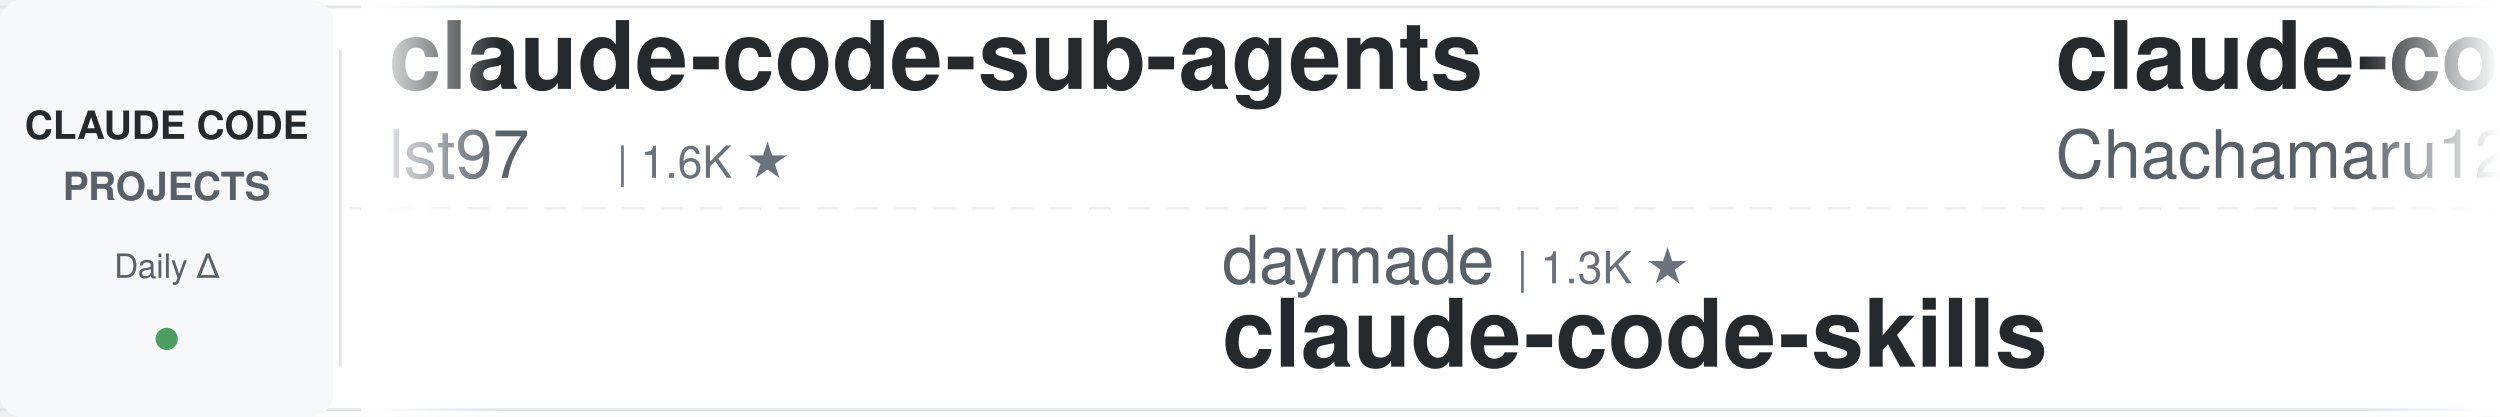
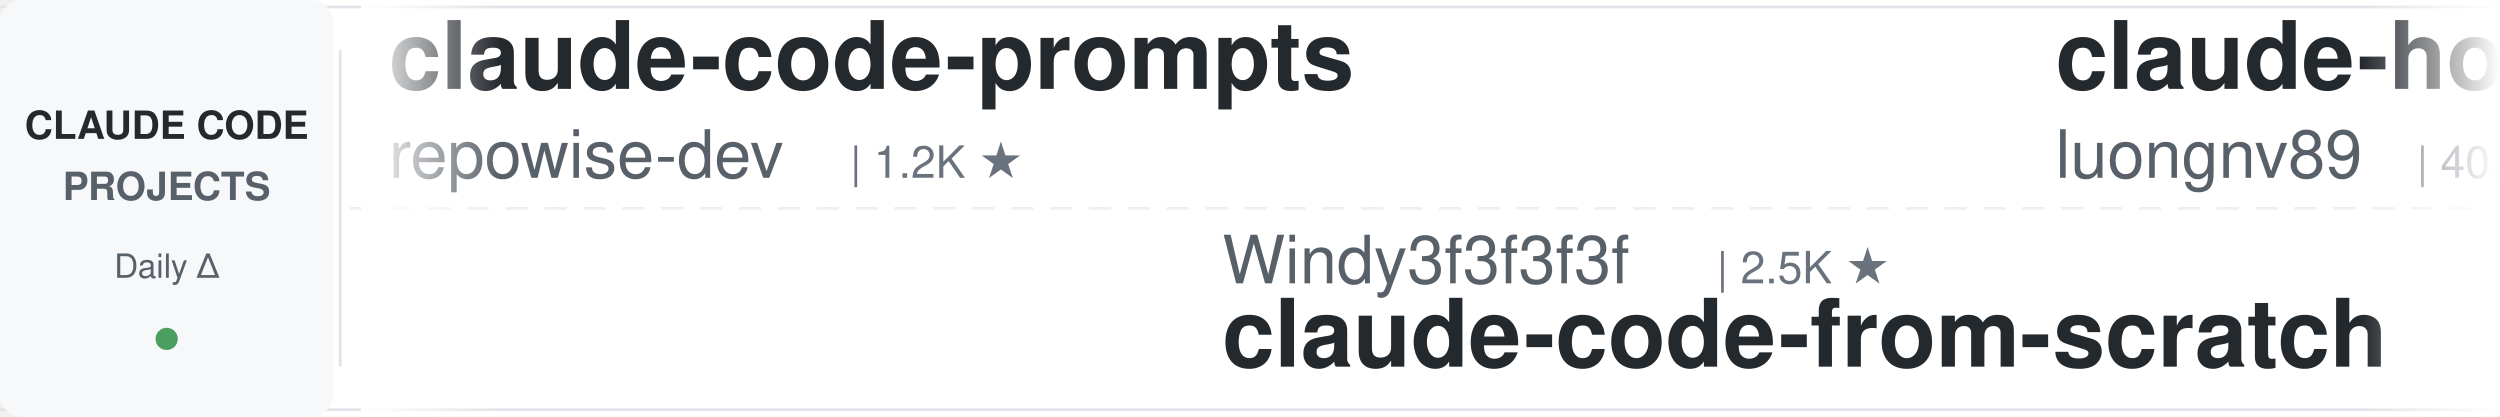
<svg xmlns="http://www.w3.org/2000/svg" width="900" height="150">
  <defs>
    <linearGradient id="leftFade" x1="0%" y1="0%" x2="100%" y2="0%">
      <stop offset="0%" style="stop-color:#ffffff;stop-opacity:1" />
      <stop offset="100%" style="stop-color:#ffffff;stop-opacity:0" />
    </linearGradient>
    <linearGradient id="rightFade" x1="0%" y1="0%" x2="100%" y2="0%">
      <stop offset="0%" style="stop-color:#ffffff;stop-opacity:0" />
      <stop offset="100%" style="stop-color:#ffffff;stop-opacity:1" />
    </linearGradient>
  </defs>
  <rect width="900" height="150" fill="#ffffff" rx="8" />
  <rect x="0" y="2" width="900" height="1" fill="#e1e4e8" />
  <rect x="0" y="147" width="900" height="1" fill="#e1e4e8" />
  <line x1="0" y1="75" x2="900" y2="75" stroke="#e1e4e8" stroke-width="1" stroke-dasharray="8 6" opacity="0.6" />
  <rect x="0" y="0" width="120" height="150" fill="#f6f8fa" rx="8" />
  <text x="60" y="50" font-family="-apple-system, BlinkMacSystemFont, 'Segoe UI', Helvetica, Arial, sans-serif" font-size="14" font-weight="600" fill="#24292e" text-anchor="middle">CLAUDE CODE</text>
  <text x="60" y="72" font-family="-apple-system, BlinkMacSystemFont, 'Segoe UI', Helvetica, Arial, sans-serif" font-size="14" font-weight="600" fill="#586069" text-anchor="middle">PROJECTS</text>
  <text x="60" y="100" font-family="-apple-system, BlinkMacSystemFont, 'Segoe UI', Helvetica, Arial, sans-serif" font-size="12" font-weight="500" fill="#586069" text-anchor="middle">Daily Δ</text>
  <circle cx="60" cy="122" r="4" fill="#22863a" opacity="0.8" />
  <rect x="122" y="18" width="1" height="114" fill="#e1e4e8" />
  <clipPath id="tickerClip">
    <rect x="130" y="0" width="770" height="150" />
  </clipPath>
  <g clip-path="url(#tickerClip)">
    <g id="tickerItems">
      <animateTransform attributeName="transform" attributeType="XML" type="translate" from="0 0" to="-3000 0" dur="54s" repeatCount="indefinite" />
      <g transform="translate(0, 0)">
-         <text x="140" y="32" font-family="-apple-system, BlinkMacSystemFont, 'Segoe UI', Helvetica, Arial, sans-serif" font-size="34" font-weight="600" fill="#24292e">claude-code-sub-agents</text>
-         <text x="140" y="64" font-family="-apple-system, BlinkMacSystemFont, 'Segoe UI', Helvetica, Arial, sans-serif" font-size="24" font-weight="400" fill="#586069">lst97</text>
-         <text x="222" y="64" font-family="-apple-system, BlinkMacSystemFont, 'Segoe UI', Helvetica, Arial, sans-serif" font-size="16" font-weight="500" fill="#6a737d">| 1.6K ★</text>
+         <text x="140" y="32" font-family="-apple-system, BlinkMacSystemFont, 'Segoe UI', Helvetica, Arial, sans-serif" font-size="34" font-weight="600" fill="#24292e">claude-code-prompts</text>
+         <text x="140" y="64" font-family="-apple-system, BlinkMacSystemFont, 'Segoe UI', Helvetica, Arial, sans-serif" font-size="24" font-weight="400" fill="#586069">repowise-dev</text>
+         <text x="306" y="64" font-family="-apple-system, BlinkMacSystemFont, 'Segoe UI', Helvetica, Arial, sans-serif" font-size="16" font-weight="500" fill="#6a737d">| 1.2K ★</text>
      </g>
      <g transform="translate(300, 0)">
-         <text x="140" y="102" font-family="-apple-system, BlinkMacSystemFont, 'Segoe UI', Helvetica, Arial, sans-serif" font-size="24" font-weight="400" fill="#586069">daymade</text>
-         <text x="246" y="102" font-family="-apple-system, BlinkMacSystemFont, 'Segoe UI', Helvetica, Arial, sans-serif" font-size="16" font-weight="500" fill="#6a737d">| 1.3K ★</text>
-         <text x="140" y="132" font-family="-apple-system, BlinkMacSystemFont, 'Segoe UI', Helvetica, Arial, sans-serif" font-size="34" font-weight="600" fill="#24292e">claude-code-skills</text>
-       </g>
-       <g transform="translate(600, 0)">
-         <text x="140" y="32" font-family="-apple-system, BlinkMacSystemFont, 'Segoe UI', Helvetica, Arial, sans-serif" font-size="34" font-weight="600" fill="#24292e">claude-code-harness</text>
-         <text x="140" y="64" font-family="-apple-system, BlinkMacSystemFont, 'Segoe UI', Helvetica, Arial, sans-serif" font-size="24" font-weight="400" fill="#586069">Chachamaru127</text>
-         <text x="318" y="64" font-family="-apple-system, BlinkMacSystemFont, 'Segoe UI', Helvetica, Arial, sans-serif" font-size="16" font-weight="500" fill="#6a737d">| 3.0K ★</text>
-       </g>
-       <g transform="translate(900, 0)">
-         <text x="140" y="102" font-family="-apple-system, BlinkMacSystemFont, 'Segoe UI', Helvetica, Arial, sans-serif" font-size="24" font-weight="400" fill="#586069">Yuyz0112</text>
-         <text x="258" y="102" font-family="-apple-system, BlinkMacSystemFont, 'Segoe UI', Helvetica, Arial, sans-serif" font-size="16" font-weight="500" fill="#6a737d">| 2.4K ★</text>
-         <text x="140" y="132" font-family="-apple-system, BlinkMacSystemFont, 'Segoe UI', Helvetica, Arial, sans-serif" font-size="34" font-weight="600" fill="#24292e">claude-code-reverse</text>
-       </g>
-       <g transform="translate(1200, 0)">
-         <text x="140" y="32" font-family="-apple-system, BlinkMacSystemFont, 'Segoe UI', Helvetica, Arial, sans-serif" font-size="34" font-weight="600" fill="#24292e">claude-code-telegram</text>
-         <text x="140" y="64" font-family="-apple-system, BlinkMacSystemFont, 'Segoe UI', Helvetica, Arial, sans-serif" font-size="24" font-weight="400" fill="#586069">RichardAtCT</text>
-         <text x="294" y="64" font-family="-apple-system, BlinkMacSystemFont, 'Segoe UI', Helvetica, Arial, sans-serif" font-size="16" font-weight="500" fill="#6a737d">| 2.7K ★</text>
-       </g>
-       <g transform="translate(1500, 0)">
        <text x="140" y="102" font-family="-apple-system, BlinkMacSystemFont, 'Segoe UI', Helvetica, Arial, sans-serif" font-size="24" font-weight="400" fill="#586069">Windy3f3f3f3f</text>
        <text x="318" y="102" font-family="-apple-system, BlinkMacSystemFont, 'Segoe UI', Helvetica, Arial, sans-serif" font-size="16" font-weight="500" fill="#6a737d">| 2.5K ★</text>
        <text x="140" y="132" font-family="-apple-system, BlinkMacSystemFont, 'Segoe UI', Helvetica, Arial, sans-serif" font-size="34" font-weight="600" fill="#24292e">claude-code-from-scratch</text>
      </g>
+       <g transform="translate(600, 0)">
+         <text x="140" y="32" font-family="-apple-system, BlinkMacSystemFont, 'Segoe UI', Helvetica, Arial, sans-serif" font-size="34" font-weight="600" fill="#24292e">claude-howto</text>
+         <text x="140" y="64" font-family="-apple-system, BlinkMacSystemFont, 'Segoe UI', Helvetica, Arial, sans-serif" font-size="24" font-weight="400" fill="#586069">luongnv89</text>
+         <text x="270" y="64" font-family="-apple-system, BlinkMacSystemFont, 'Segoe UI', Helvetica, Arial, sans-serif" font-size="16" font-weight="500" fill="#6a737d">| 40.6K ★</text>
+       </g>
+       <g transform="translate(900, 0)">
+         <text x="140" y="102" font-family="-apple-system, BlinkMacSystemFont, 'Segoe UI', Helvetica, Arial, sans-serif" font-size="24" font-weight="400" fill="#586069">Pimzino</text>
+         <text x="246" y="102" font-family="-apple-system, BlinkMacSystemFont, 'Segoe UI', Helvetica, Arial, sans-serif" font-size="16" font-weight="500" fill="#6a737d">| 3.8K ★</text>
+         <text x="140" y="132" font-family="-apple-system, BlinkMacSystemFont, 'Segoe UI', Helvetica, Arial, sans-serif" font-size="34" font-weight="600" fill="#24292e">claude-code-spec-workflo...</text>
+       </g>
+       <g transform="translate(1200, 0)">
+         <text x="140" y="32" font-family="-apple-system, BlinkMacSystemFont, 'Segoe UI', Helvetica, Arial, sans-serif" font-size="34" font-weight="600" fill="#24292e">claude-code-rust</text>
+         <text x="140" y="64" font-family="-apple-system, BlinkMacSystemFont, 'Segoe UI', Helvetica, Arial, sans-serif" font-size="24" font-weight="400" fill="#586069">lorryjovens-hub</text>
+         <text x="342" y="64" font-family="-apple-system, BlinkMacSystemFont, 'Segoe UI', Helvetica, Arial, sans-serif" font-size="16" font-weight="500" fill="#6a737d">| 1.7K ★</text>
+       </g>
+       <g transform="translate(1500, 0)">
+         <text x="140" y="102" font-family="-apple-system, BlinkMacSystemFont, 'Segoe UI', Helvetica, Arial, sans-serif" font-size="24" font-weight="400" fill="#586069">wanshuiyin</text>
+         <text x="282" y="102" font-family="-apple-system, BlinkMacSystemFont, 'Segoe UI', Helvetica, Arial, sans-serif" font-size="16" font-weight="500" fill="#6a737d">| 13.9K ★</text>
+         <text x="140" y="132" font-family="-apple-system, BlinkMacSystemFont, 'Segoe UI', Helvetica, Arial, sans-serif" font-size="34" font-weight="600" fill="#24292e">Auto-claude-code-researc...</text>
+       </g>
      <g transform="translate(1800, 0)">
-         <text x="140" y="32" font-family="-apple-system, BlinkMacSystemFont, 'Segoe UI', Helvetica, Arial, sans-serif" font-size="34" font-weight="600" fill="#24292e">free-claude-code</text>
-         <text x="140" y="64" font-family="-apple-system, BlinkMacSystemFont, 'Segoe UI', Helvetica, Arial, sans-serif" font-size="24" font-weight="400" fill="#586069">Alishahryar1</text>
-         <text x="306" y="64" font-family="-apple-system, BlinkMacSystemFont, 'Segoe UI', Helvetica, Arial, sans-serif" font-size="16" font-weight="500" fill="#6a737d">| 42.4K ★</text>
+         <text x="140" y="32" font-family="-apple-system, BlinkMacSystemFont, 'Segoe UI', Helvetica, Arial, sans-serif" font-size="34" font-weight="600" fill="#24292e">claude-code-book</text>
+         <text x="140" y="64" font-family="-apple-system, BlinkMacSystemFont, 'Segoe UI', Helvetica, Arial, sans-serif" font-size="24" font-weight="400" fill="#586069">lintsinghua</text>
+         <text x="294" y="64" font-family="-apple-system, BlinkMacSystemFont, 'Segoe UI', Helvetica, Arial, sans-serif" font-size="16" font-weight="500" fill="#6a737d">| 4.0K ★</text>
      </g>
      <g transform="translate(2100, 0)">
-         <text x="140" y="102" font-family="-apple-system, BlinkMacSystemFont, 'Segoe UI', Helvetica, Arial, sans-serif" font-size="24" font-weight="400" fill="#586069">jeremylongshore</text>
-         <text x="342" y="102" font-family="-apple-system, BlinkMacSystemFont, 'Segoe UI', Helvetica, Arial, sans-serif" font-size="16" font-weight="500" fill="#6a737d">| 2.6K ★</text>
-         <text x="140" y="132" font-family="-apple-system, BlinkMacSystemFont, 'Segoe UI', Helvetica, Arial, sans-serif" font-size="34" font-weight="600" fill="#24292e">claude-code-plugins-plus...</text>
+         <text x="140" y="102" font-family="-apple-system, BlinkMacSystemFont, 'Segoe UI', Helvetica, Arial, sans-serif" font-size="24" font-weight="400" fill="#586069">shareAI-lab</text>
+         <text x="294" y="102" font-family="-apple-system, BlinkMacSystemFont, 'Segoe UI', Helvetica, Arial, sans-serif" font-size="16" font-weight="500" fill="#6a737d">| 72.3K ★</text>
+         <text x="140" y="132" font-family="-apple-system, BlinkMacSystemFont, 'Segoe UI', Helvetica, Arial, sans-serif" font-size="34" font-weight="600" fill="#24292e">learn-claude-code</text>
      </g>
      <g transform="translate(2400, 0)">
-         <text x="140" y="32" font-family="-apple-system, BlinkMacSystemFont, 'Segoe UI', Helvetica, Arial, sans-serif" font-size="34" font-weight="600" fill="#24292e">claude-code-best-practic...</text>
-         <text x="140" y="64" font-family="-apple-system, BlinkMacSystemFont, 'Segoe UI', Helvetica, Arial, sans-serif" font-size="24" font-weight="400" fill="#586069">shanraisshan</text>
-         <text x="306" y="64" font-family="-apple-system, BlinkMacSystemFont, 'Segoe UI', Helvetica, Arial, sans-serif" font-size="16" font-weight="500" fill="#6a737d">| 63.5K ★</text>
+         <text x="140" y="32" font-family="-apple-system, BlinkMacSystemFont, 'Segoe UI', Helvetica, Arial, sans-serif" font-size="34" font-weight="600" fill="#24292e">claude-code-source-build</text>
+         <text x="140" y="64" font-family="-apple-system, BlinkMacSystemFont, 'Segoe UI', Helvetica, Arial, sans-serif" font-size="24" font-weight="400" fill="#586069">andrew-kramer-inno</text>
+         <text x="378" y="64" font-family="-apple-system, BlinkMacSystemFont, 'Segoe UI', Helvetica, Arial, sans-serif" font-size="16" font-weight="500" fill="#6a737d">| 595 ★</text>
      </g>
      <g transform="translate(2700, 0)">
-         <text x="140" y="102" font-family="-apple-system, BlinkMacSystemFont, 'Segoe UI', Helvetica, Arial, sans-serif" font-size="24" font-weight="400" fill="#586069">luyao618</text>
-         <text x="258" y="102" font-family="-apple-system, BlinkMacSystemFont, 'Segoe UI', Helvetica, Arial, sans-serif" font-size="16" font-weight="500" fill="#6a737d">| 1.6K ★</text>
-         <text x="140" y="132" font-family="-apple-system, BlinkMacSystemFont, 'Segoe UI', Helvetica, Arial, sans-serif" font-size="34" font-weight="600" fill="#24292e">Claude-Code-Source-Study</text>
+         <text x="140" y="102" font-family="-apple-system, BlinkMacSystemFont, 'Segoe UI', Helvetica, Arial, sans-serif" font-size="24" font-weight="400" fill="#586069">lst97</text>
+         <text x="222" y="102" font-family="-apple-system, BlinkMacSystemFont, 'Segoe UI', Helvetica, Arial, sans-serif" font-size="16" font-weight="500" fill="#6a737d">| 1.6K ★</text>
+         <text x="140" y="132" font-family="-apple-system, BlinkMacSystemFont, 'Segoe UI', Helvetica, Arial, sans-serif" font-size="34" font-weight="600" fill="#24292e">claude-code-sub-agents</text>
      </g>
      <g transform="translate(3000, 0)">
-         <text x="140" y="32" font-family="-apple-system, BlinkMacSystemFont, 'Segoe UI', Helvetica, Arial, sans-serif" font-size="34" font-weight="600" fill="#24292e">claude-code-sub-agents</text>
-         <text x="140" y="64" font-family="-apple-system, BlinkMacSystemFont, 'Segoe UI', Helvetica, Arial, sans-serif" font-size="24" font-weight="400" fill="#586069">lst97</text>
-         <text x="222" y="64" font-family="-apple-system, BlinkMacSystemFont, 'Segoe UI', Helvetica, Arial, sans-serif" font-size="16" font-weight="500" fill="#6a737d">| 1.6K ★</text>
+         <text x="140" y="32" font-family="-apple-system, BlinkMacSystemFont, 'Segoe UI', Helvetica, Arial, sans-serif" font-size="34" font-weight="600" fill="#24292e">claude-code-prompts</text>
+         <text x="140" y="64" font-family="-apple-system, BlinkMacSystemFont, 'Segoe UI', Helvetica, Arial, sans-serif" font-size="24" font-weight="400" fill="#586069">repowise-dev</text>
+         <text x="306" y="64" font-family="-apple-system, BlinkMacSystemFont, 'Segoe UI', Helvetica, Arial, sans-serif" font-size="16" font-weight="500" fill="#6a737d">| 1.2K ★</text>
      </g>
      <g transform="translate(3300, 0)">
-         <text x="140" y="102" font-family="-apple-system, BlinkMacSystemFont, 'Segoe UI', Helvetica, Arial, sans-serif" font-size="24" font-weight="400" fill="#586069">daymade</text>
-         <text x="246" y="102" font-family="-apple-system, BlinkMacSystemFont, 'Segoe UI', Helvetica, Arial, sans-serif" font-size="16" font-weight="500" fill="#6a737d">| 1.3K ★</text>
-         <text x="140" y="132" font-family="-apple-system, BlinkMacSystemFont, 'Segoe UI', Helvetica, Arial, sans-serif" font-size="34" font-weight="600" fill="#24292e">claude-code-skills</text>
+         <text x="140" y="102" font-family="-apple-system, BlinkMacSystemFont, 'Segoe UI', Helvetica, Arial, sans-serif" font-size="24" font-weight="400" fill="#586069">Windy3f3f3f3f</text>
+         <text x="318" y="102" font-family="-apple-system, BlinkMacSystemFont, 'Segoe UI', Helvetica, Arial, sans-serif" font-size="16" font-weight="500" fill="#6a737d">| 2.5K ★</text>
+         <text x="140" y="132" font-family="-apple-system, BlinkMacSystemFont, 'Segoe UI', Helvetica, Arial, sans-serif" font-size="34" font-weight="600" fill="#24292e">claude-code-from-scratch</text>
      </g>
      <g transform="translate(3600, 0)">
-         <text x="140" y="32" font-family="-apple-system, BlinkMacSystemFont, 'Segoe UI', Helvetica, Arial, sans-serif" font-size="34" font-weight="600" fill="#24292e">claude-code-harness</text>
-         <text x="140" y="64" font-family="-apple-system, BlinkMacSystemFont, 'Segoe UI', Helvetica, Arial, sans-serif" font-size="24" font-weight="400" fill="#586069">Chachamaru127</text>
-         <text x="318" y="64" font-family="-apple-system, BlinkMacSystemFont, 'Segoe UI', Helvetica, Arial, sans-serif" font-size="16" font-weight="500" fill="#6a737d">| 3.0K ★</text>
+         <text x="140" y="32" font-family="-apple-system, BlinkMacSystemFont, 'Segoe UI', Helvetica, Arial, sans-serif" font-size="34" font-weight="600" fill="#24292e">claude-howto</text>
+         <text x="140" y="64" font-family="-apple-system, BlinkMacSystemFont, 'Segoe UI', Helvetica, Arial, sans-serif" font-size="24" font-weight="400" fill="#586069">luongnv89</text>
+         <text x="270" y="64" font-family="-apple-system, BlinkMacSystemFont, 'Segoe UI', Helvetica, Arial, sans-serif" font-size="16" font-weight="500" fill="#6a737d">| 40.6K ★</text>
      </g>
      <g transform="translate(3900, 0)">
-         <text x="140" y="102" font-family="-apple-system, BlinkMacSystemFont, 'Segoe UI', Helvetica, Arial, sans-serif" font-size="24" font-weight="400" fill="#586069">Yuyz0112</text>
-         <text x="258" y="102" font-family="-apple-system, BlinkMacSystemFont, 'Segoe UI', Helvetica, Arial, sans-serif" font-size="16" font-weight="500" fill="#6a737d">| 2.4K ★</text>
-         <text x="140" y="132" font-family="-apple-system, BlinkMacSystemFont, 'Segoe UI', Helvetica, Arial, sans-serif" font-size="34" font-weight="600" fill="#24292e">claude-code-reverse</text>
+         <text x="140" y="102" font-family="-apple-system, BlinkMacSystemFont, 'Segoe UI', Helvetica, Arial, sans-serif" font-size="24" font-weight="400" fill="#586069">Pimzino</text>
+         <text x="246" y="102" font-family="-apple-system, BlinkMacSystemFont, 'Segoe UI', Helvetica, Arial, sans-serif" font-size="16" font-weight="500" fill="#6a737d">| 3.8K ★</text>
+         <text x="140" y="132" font-family="-apple-system, BlinkMacSystemFont, 'Segoe UI', Helvetica, Arial, sans-serif" font-size="34" font-weight="600" fill="#24292e">claude-code-spec-workflo...</text>
      </g>
    </g>
  </g>
  <rect x="130" y="0" width="50" height="150" fill="url(#leftFade)" />
  <rect x="850" y="0" width="50" height="150" fill="url(#rightFade)" />
</svg>
